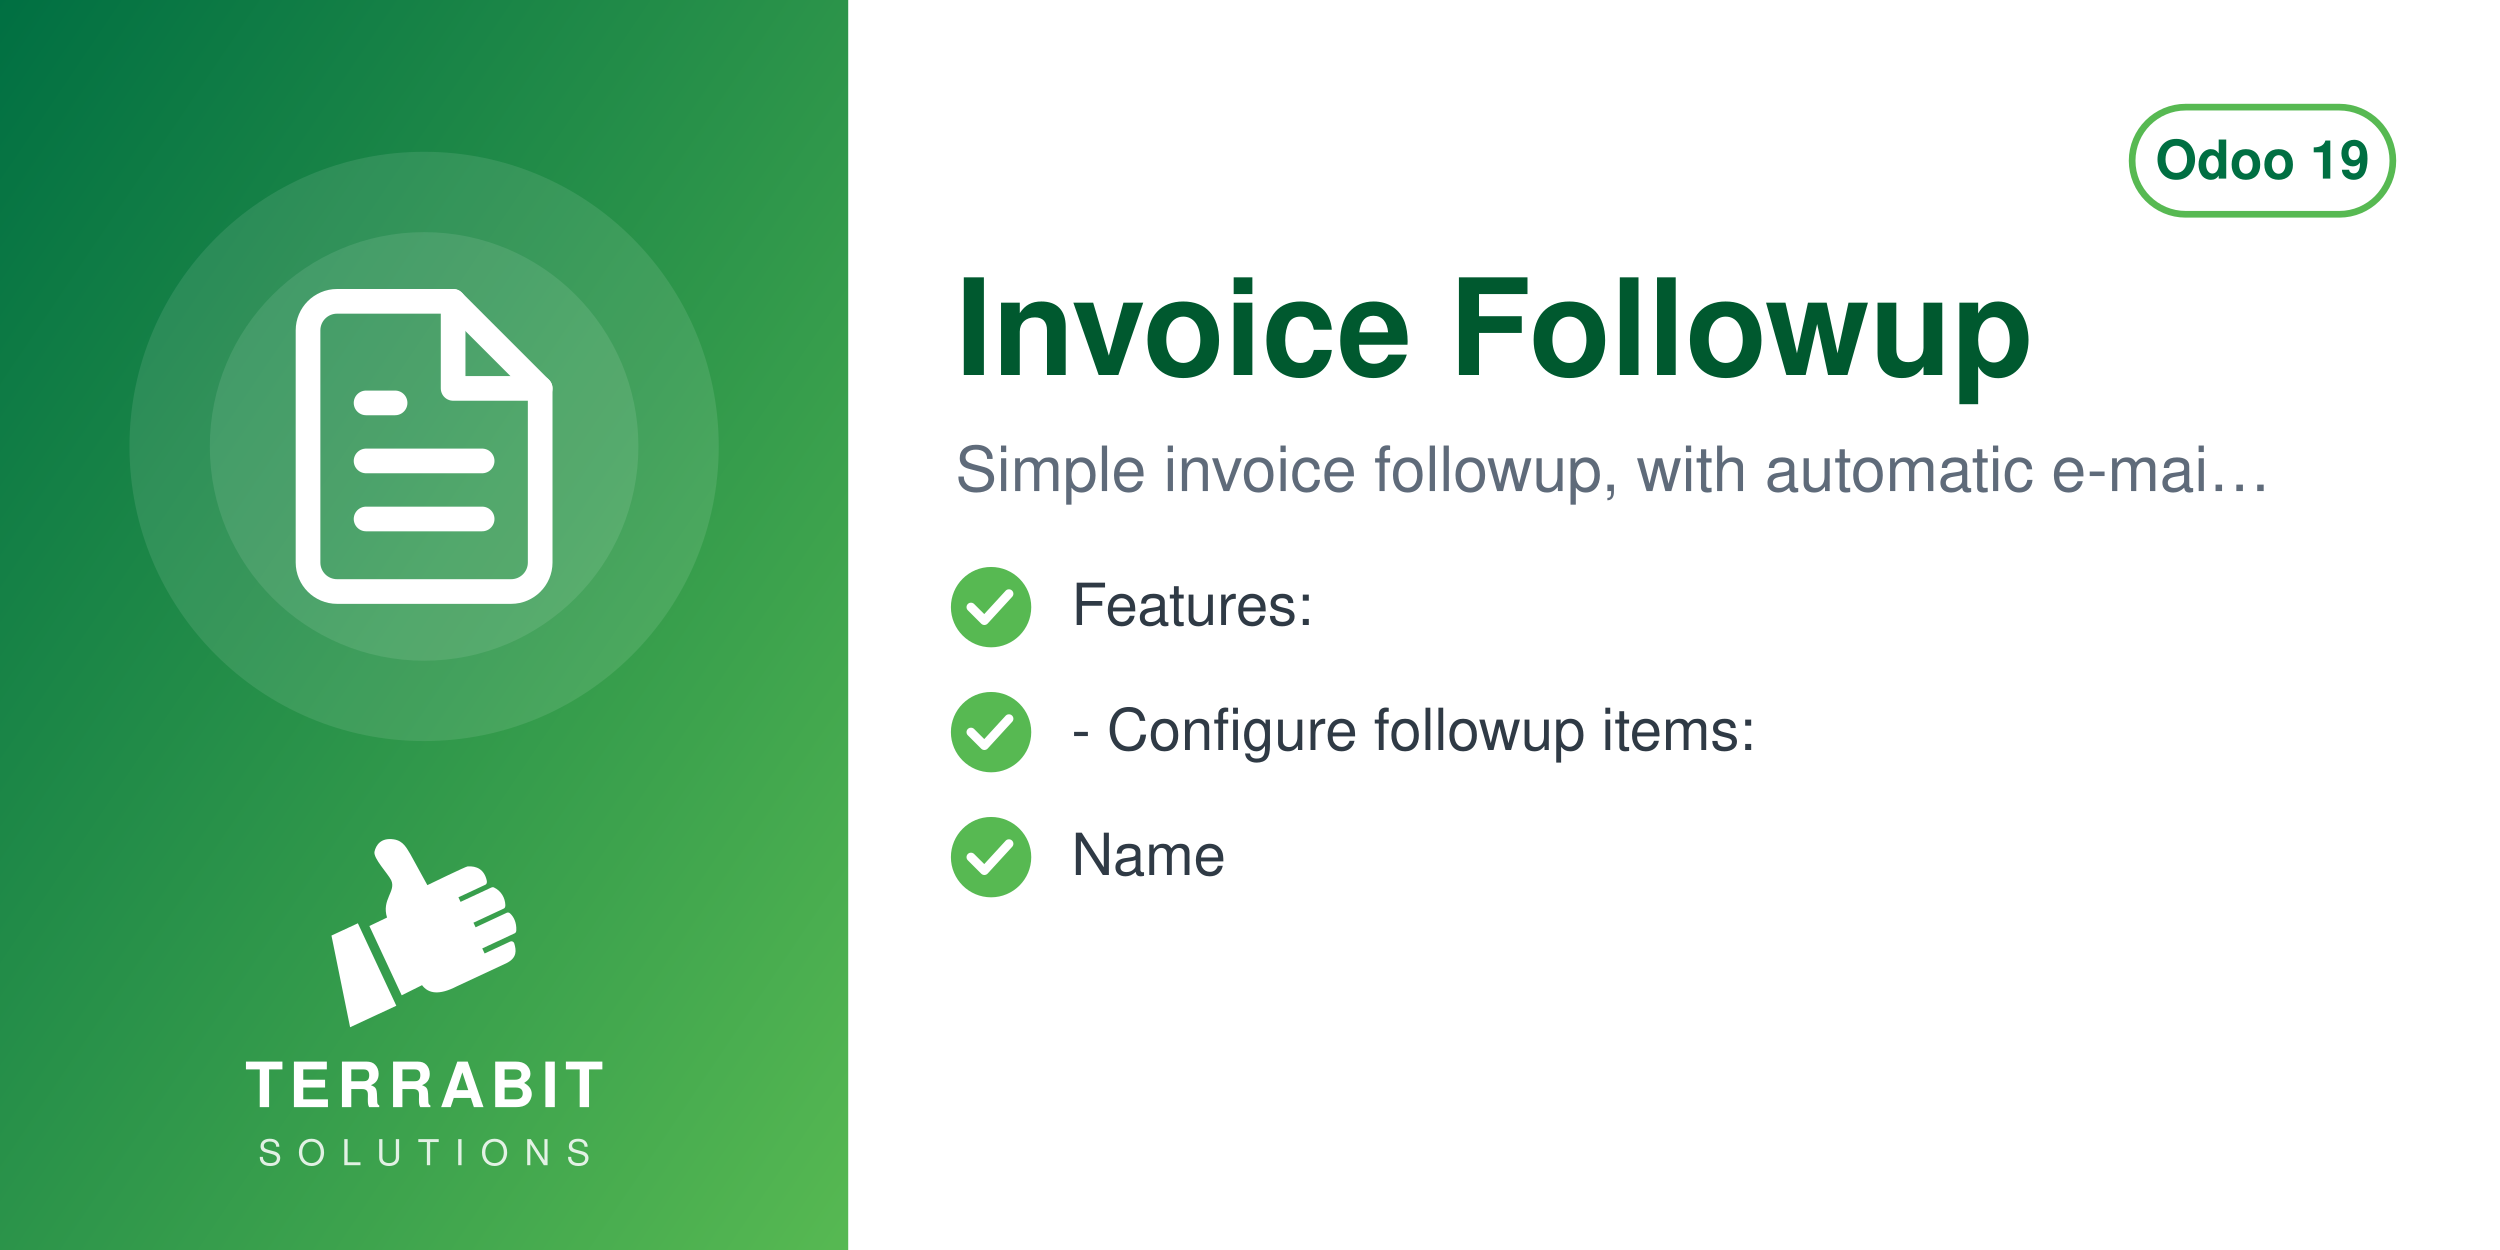
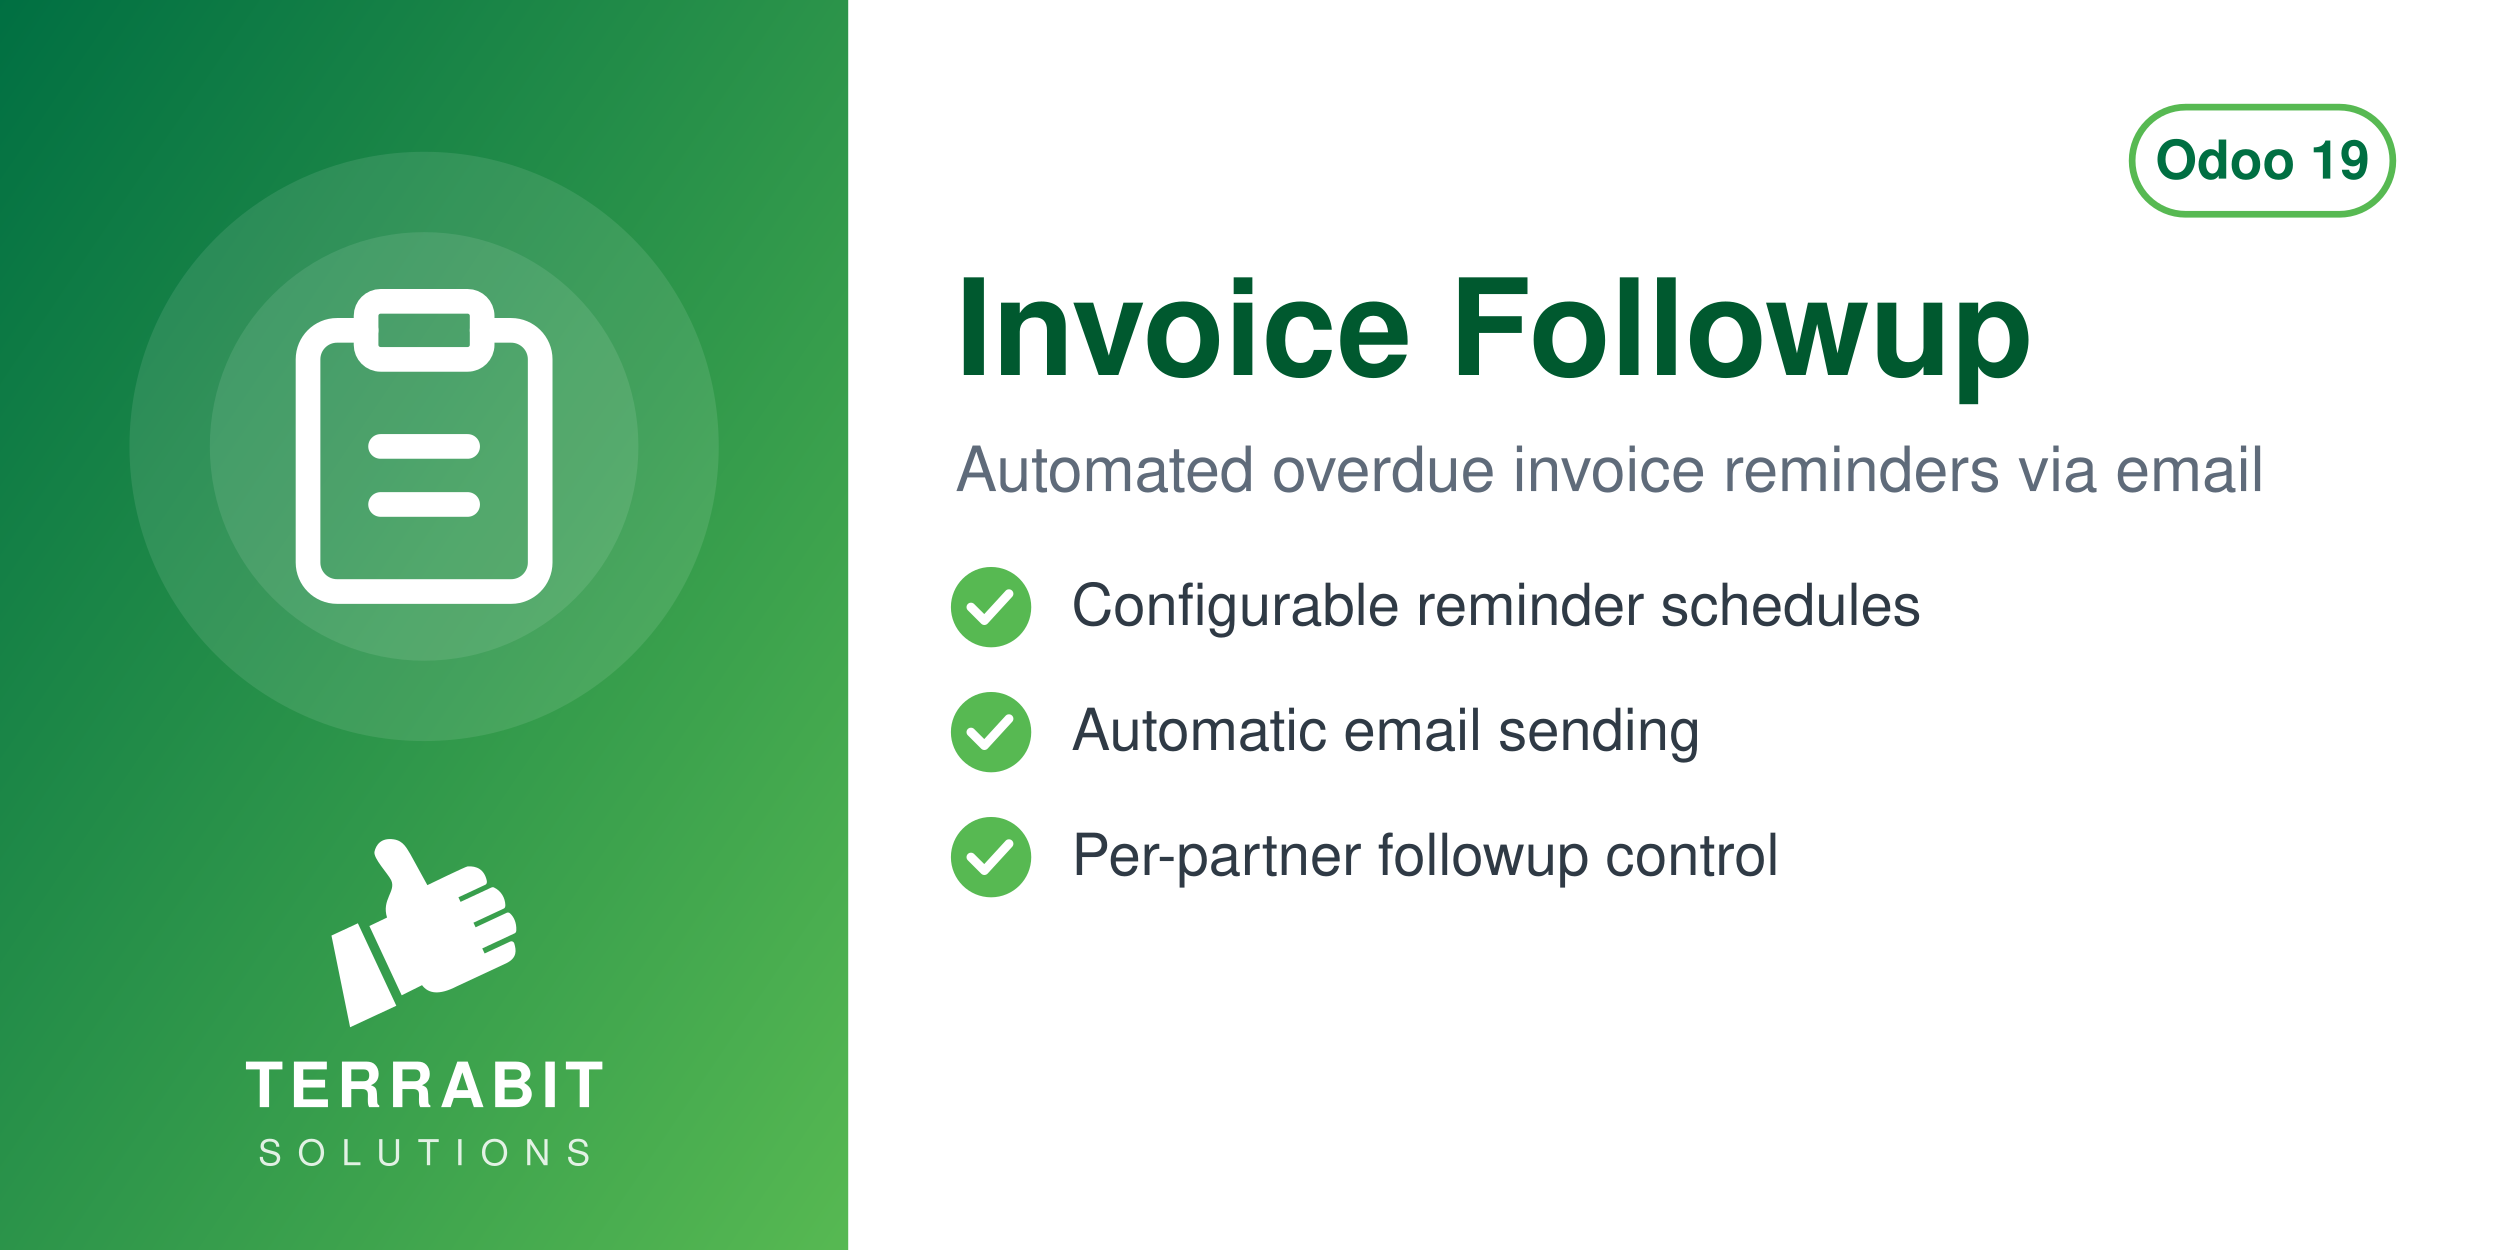
<svg xmlns="http://www.w3.org/2000/svg" width="560" height="280" viewBox="0 0 560 280">
  <defs>
    <linearGradient id="g" x1="0" y1="0" x2="1" y2="1">
      <stop offset="0" stop-color="#006F42" />
      <stop offset="1" stop-color="#57B952" />
    </linearGradient>
  </defs>
  <rect width="560" height="280" fill="#FFFFFF" />
  <rect width="190" height="280" fill="url(#g)" />
  <circle cx="95.0" cy="100" r="66" fill="white" opacity="0.10" />
  <circle cx="95.0" cy="100" r="48" fill="white" opacity="0.10" />
  <svg x="56.0" y="61.0" width="78" height="78" viewBox="0 0 24 24">
    <g fill="none" stroke="white" stroke-width="1.7" stroke-linecap="round" stroke-linejoin="round">
-       <path d="M14 2H6a2 2 0 0 0-2 2v16a2 2 0 0 0 2 2h12a2 2 0 0 0 2-2V8z" />
-       <path d="M14 2v6h6M8 13h8M8 17h8M8 9h2" />
+       <path d="M16 4h2a2 2 0 0 1 2 2v14a2 2 0 0 1-2 2H6a2 2 0 0 1-2-2V6a2 2 0 0 1 2-2h2" />
+       <rect x="8" y="2" width="8" height="4" rx="1" />
+       <path d="M9 12h6M9 16h6" />
    </g>
  </svg>
  <svg x="72.0" y="186" width="46" height="46" viewBox="4045 2535 3400 3400" preserveAspectRatio="xMidYMid meet">
    <path fill="#FFFFFF" d="M4648.32 4073.59l636.59 1365.17 -765.09 355.96 -308.63 -1517.87 437.13 -203.26zm725.61 1192.32l336.75 -167.88c105.65,140.85 282.69,170.72 576.82,18.8l819.92 -382.33c181.4,-90.13 164.26,-214.57 130.07,-328.43 -4.28,-14.25 -13.68,-24.81 -27.34,-30.7 -13.67,-5.89 -27.61,-5.11 -41.09,1.18l-422.32 196.93 -39.04 -83.72 538.07 -250.91c16.64,-7.76 24.7,-27.69 25.58,-46.04 6.48,-134.33 -44.36,-230.89 -105.84,-285.23 -15.2,-13.44 -35.71,-15.59 -54.12,-7l-513.92 239.64 -35.6 -76.34 506.31 -236.1c17.69,-8.25 22.52,-36.93 21.83,-56.45 -4.1,-117.31 -67.62,-232.74 -187.72,-290.66 -13.94,-6.72 -28.64,-6.36 -42.69,0.19l-511.21 238.38 -35.37 -75.86 448.98 -209.36c20.44,-9.53 25.81,-42.28 21.02,-64.32 -41.02,-189.07 -167.92,-247.8 -318.14,-237.87 -29.39,1.94 -589.86,273.16 -665.95,310.54l-281.84 -513.57c-59.06,-93.13 -112.7,-221.7 -276.47,-245.13 -211.24,-30.22 -291.56,94.38 -316.89,203.13 -25.32,108.75 223.84,365.99 276.05,473.69 85.52,184.27 -161.86,318.11 -68.41,617.99l-292.54 139.94 535.09 1147.51z" />
  </svg>
  <text x="95.0" y="248" text-anchor="middle" font-family="Helvetica,Arial,sans-serif" font-size="14" font-weight="800" letter-spacing="1.4" fill="white">TERRABIT</text>
  <text x="95.0" y="261" text-anchor="middle" font-family="Helvetica,Arial,sans-serif" font-size="8" font-weight="500" letter-spacing="3.6" fill="white" opacity="0.85">SOLUTIONS</text>
  <g>
    <rect x="477.6" y="24" width="58.4" height="24" rx="12" fill="none" stroke="#57B952" stroke-width="1.5" />
    <text x="506.8" y="40" text-anchor="middle" font-family="Helvetica,Arial,sans-serif" font-size="12" font-weight="700" fill="#006F42">Odoo 19</text>
  </g>
  <text x="214" y="84" font-family="Helvetica,Arial,sans-serif" font-size="30" font-weight="700" fill="#00592F">Invoice Followup</text>
-   <text x="214" y="110" font-family="Helvetica,Arial,sans-serif" font-size="14" fill="#5F6B7A">Simple invoice followup, with automatic e-mai…</text>
+   <text x="214" y="110" font-family="Helvetica,Arial,sans-serif" font-size="14" fill="#5F6B7A">Automated overdue invoice reminders via email</text>
  <circle cx="222" cy="136" r="9" fill="#57B952" />
  <path d="M217.5 136 l3 3 l5.5 -6" fill="none" stroke="white" stroke-width="2" stroke-linecap="round" stroke-linejoin="round" />
-   <text x="240" y="140" font-family="Helvetica,Arial,sans-serif" font-size="13" fill="#2F3A45">Features:</text>
+   <text x="240" y="140" font-family="Helvetica,Arial,sans-serif" font-size="13" fill="#2F3A45">Configurable reminder schedules</text>
  <circle cx="222" cy="164" r="9" fill="#57B952" />
  <path d="M217.5 164 l3 3 l5.5 -6" fill="none" stroke="white" stroke-width="2" stroke-linecap="round" stroke-linejoin="round" />
-   <text x="240" y="168" font-family="Helvetica,Arial,sans-serif" font-size="13" fill="#2F3A45">- Configure followup items:</text>
+   <text x="240" y="168" font-family="Helvetica,Arial,sans-serif" font-size="13" fill="#2F3A45">Automatic email sending</text>
  <circle cx="222" cy="192" r="9" fill="#57B952" />
  <path d="M217.5 192 l3 3 l5.5 -6" fill="none" stroke="white" stroke-width="2" stroke-linecap="round" stroke-linejoin="round" />
-   <text x="240" y="196" font-family="Helvetica,Arial,sans-serif" font-size="13" fill="#2F3A45">Name</text>
+   <text x="240" y="196" font-family="Helvetica,Arial,sans-serif" font-size="13" fill="#2F3A45">Per-partner followup control</text>
</svg>
